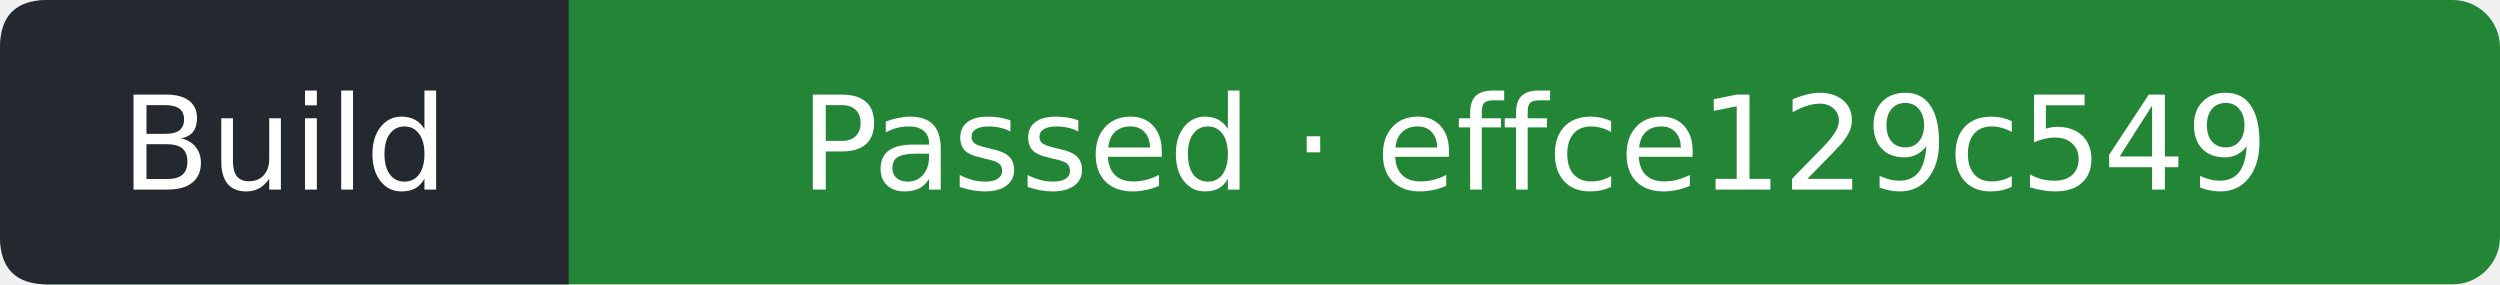
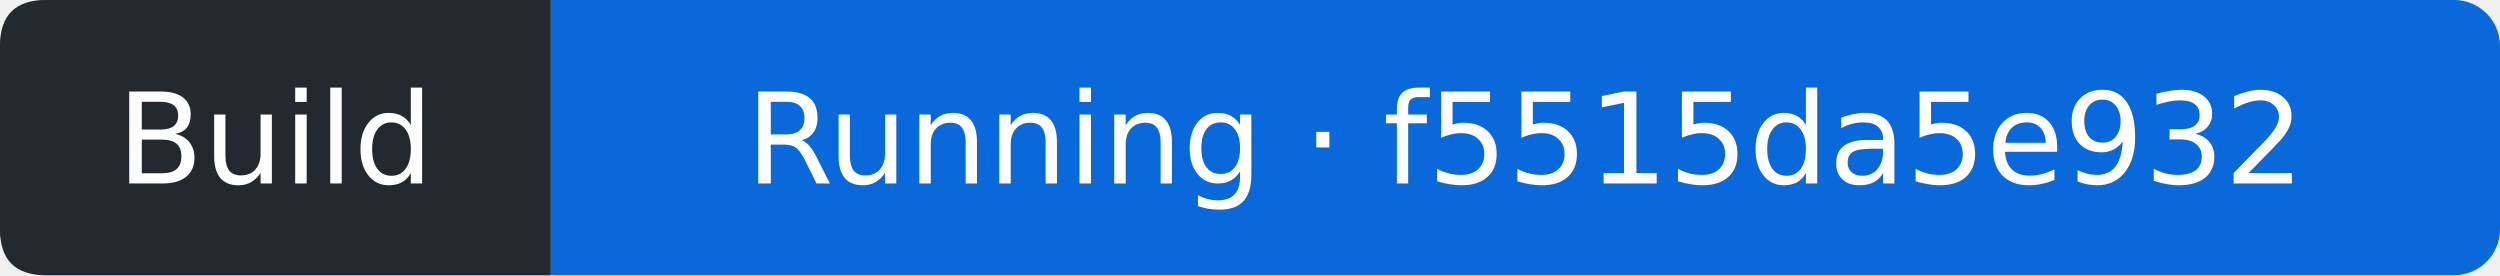
- <svg xmlns="http://www.w3.org/2000/svg" width="211" height="24" viewBox="0 0 211 24" role="img" aria-label="Build: Passed; covered commit effce129c549bc488e337c8aa29043f30343e7e3; observed 2026-10-25T11:16:36Z">
-   <rect width="211" height="24" rx="4" fill="#238636" />
+ <svg xmlns="http://www.w3.org/2000/svg" width="218" height="24" viewBox="0 0 218 24" role="img" aria-label="Build: Running; covered commit f5515da5e932a4a6bdc637f83ad1be5984898983; observed 2026-10-25T12:07:44Z">
+   <rect width="218" height="24" rx="4" fill="#0969da" />
  <path d="M4 0H48V24H4Q0 24 0 20V4Q0 0 4 0" fill="#24292f" />
  <g fill="#fff" text-anchor="middle" font-family="Verdana,DejaVu Sans,sans-serif" font-size="11">
    <text x="24" y="16">Build</text>
-     <text x="129.5" y="16">Passed · effce129c549</text>
+     <text x="133" y="16">Running · f5515da5e932</text>
  </g>
</svg>
